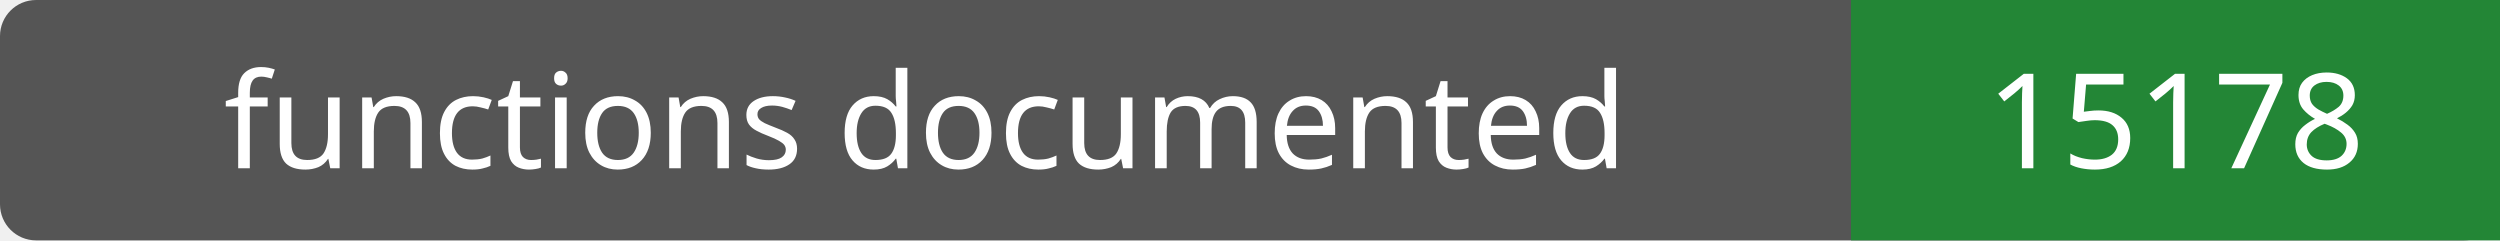
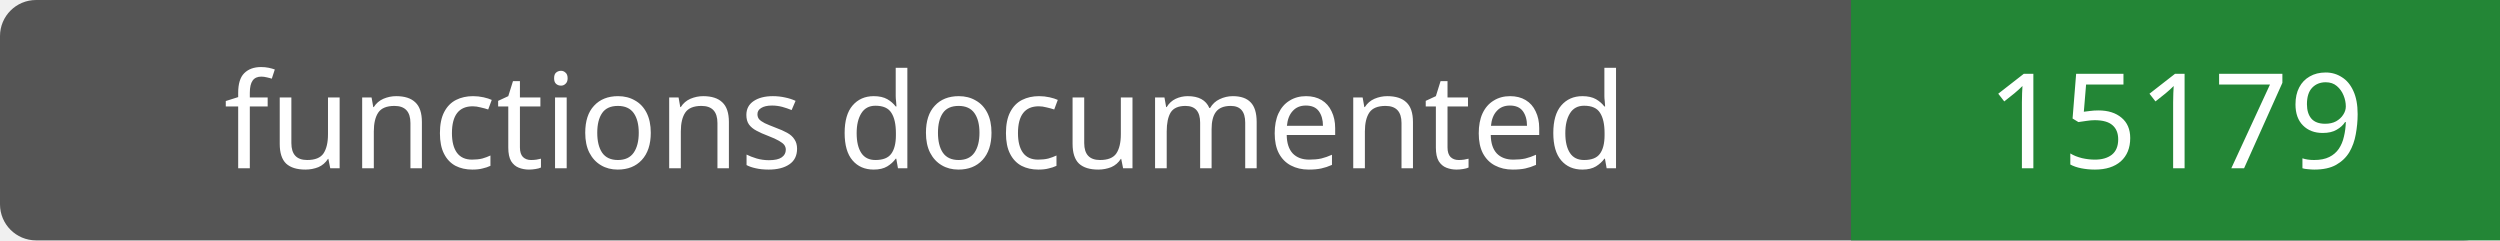
- <svg xmlns="http://www.w3.org/2000/svg" width="208" height="20" role="img" aria-label="functions documented: 15178">
+ <svg xmlns="http://www.w3.org/2000/svg" width="208" height="20" role="img" aria-label="functions documented: 15179">
  <rect width="208" height="20" rx="3" fill="#555" />
  <path fill="#238636" d="M154 0h54v20H154z" />
  <g fill="#fff" text-anchor="middle" font-family="Verdana,sans-serif" font-size="11">
    <text x="77.0" y="14">functions documented</text>
-     <text x="181.0" y="14">15178</text>
+     <text x="181.0" y="14">15179</text>
  </g>
</svg>
